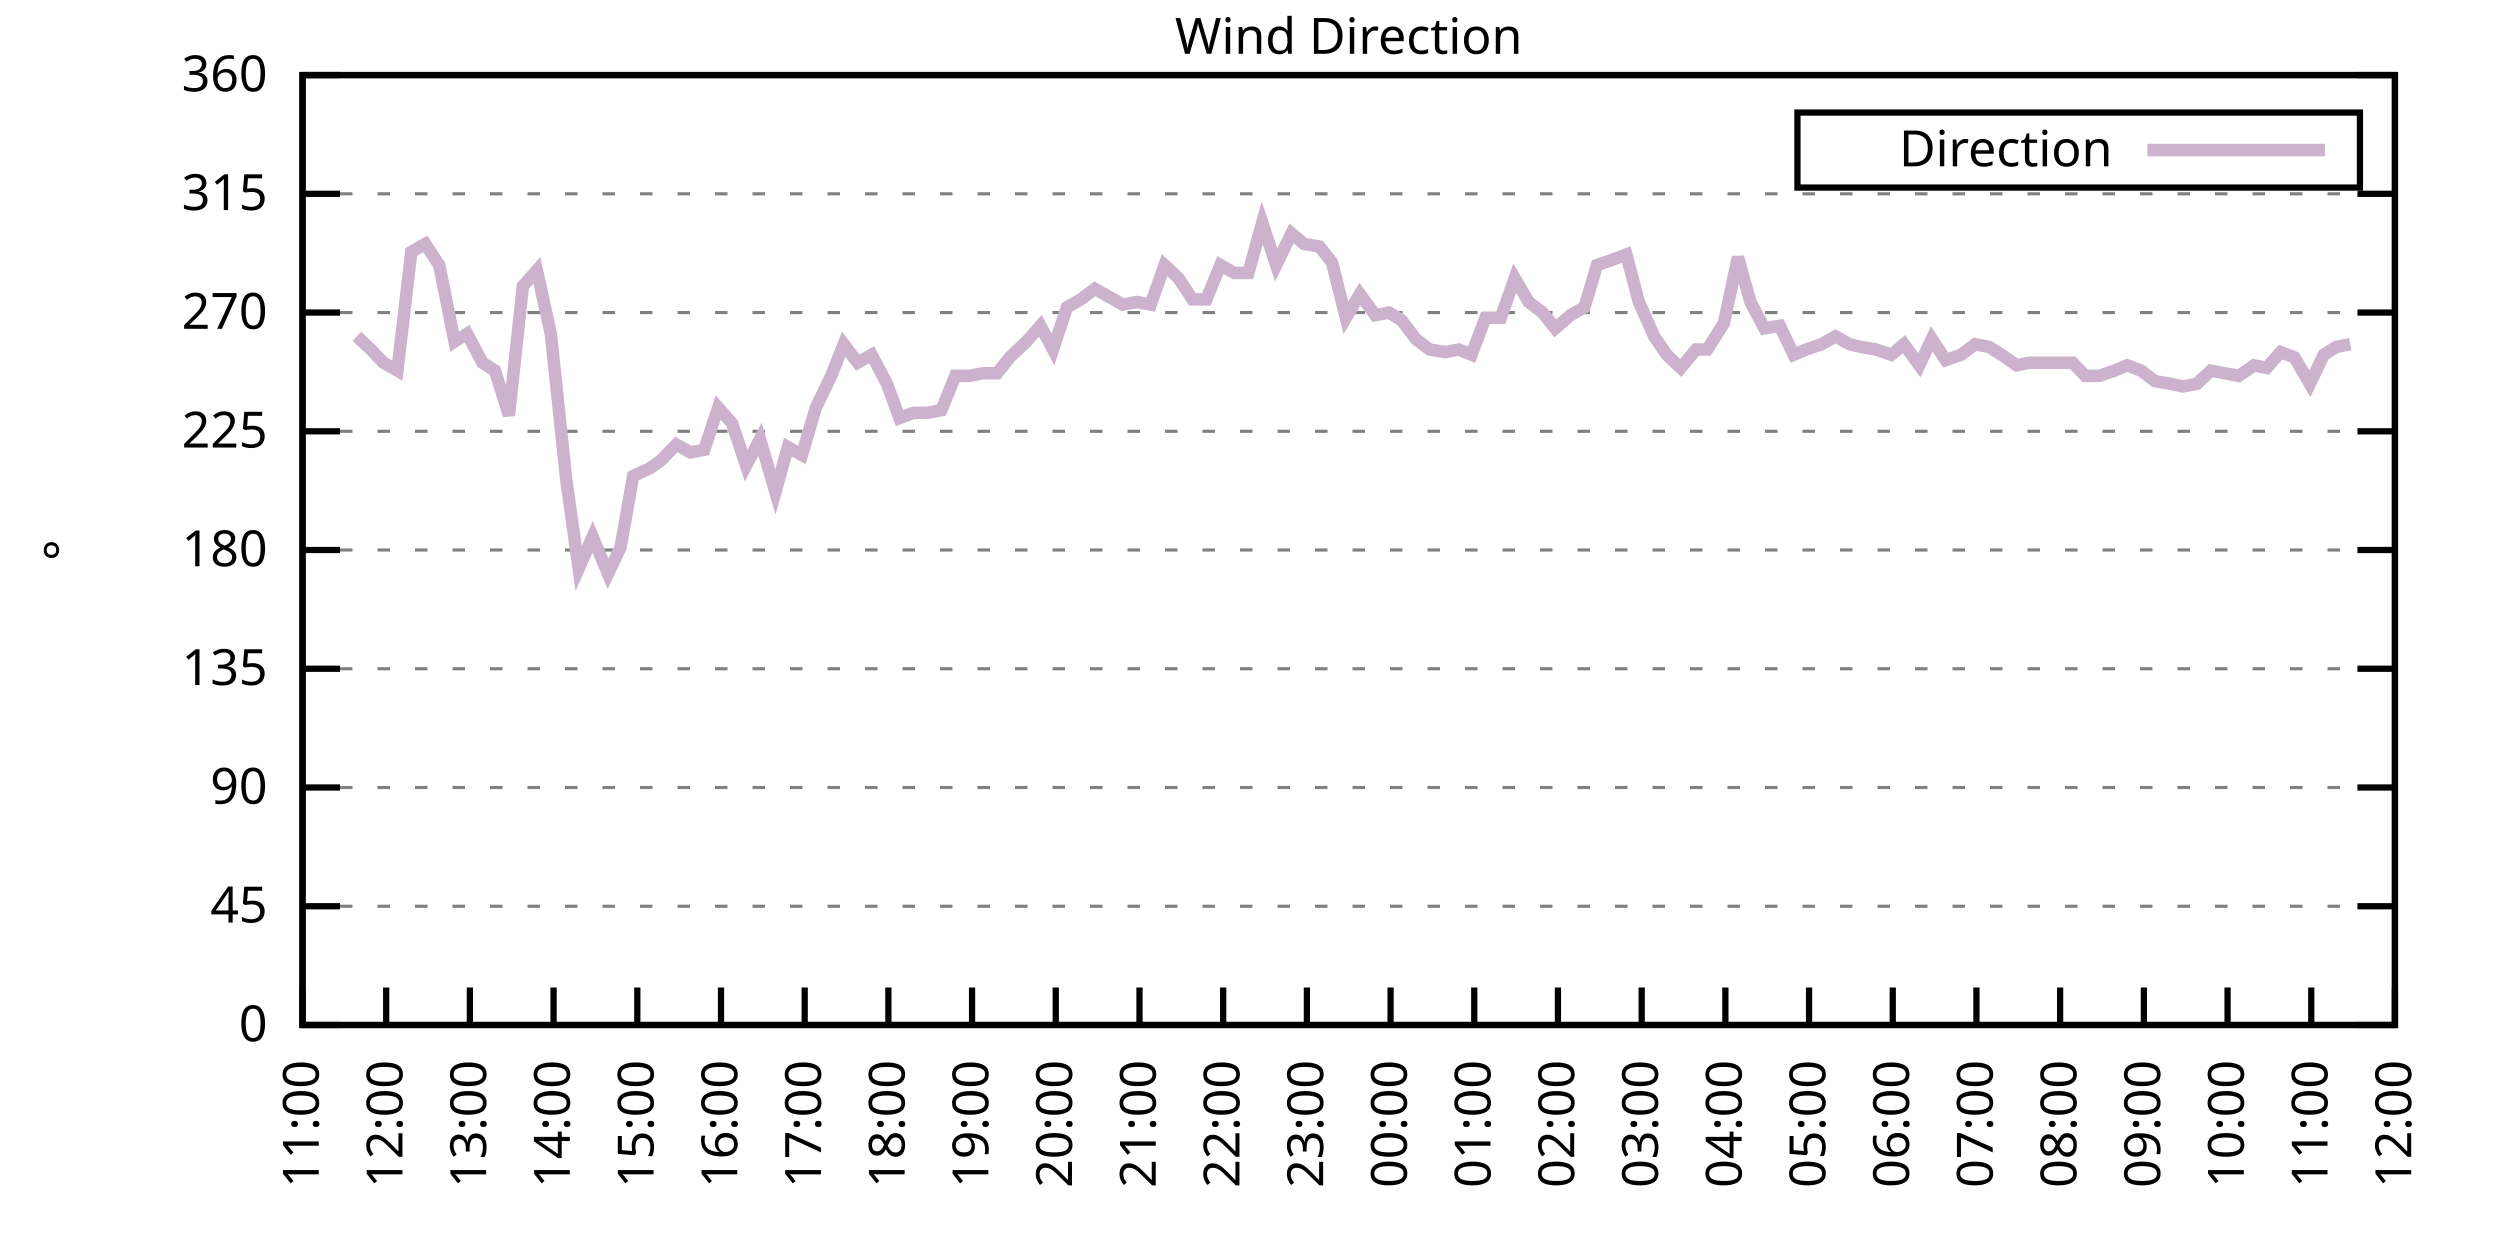
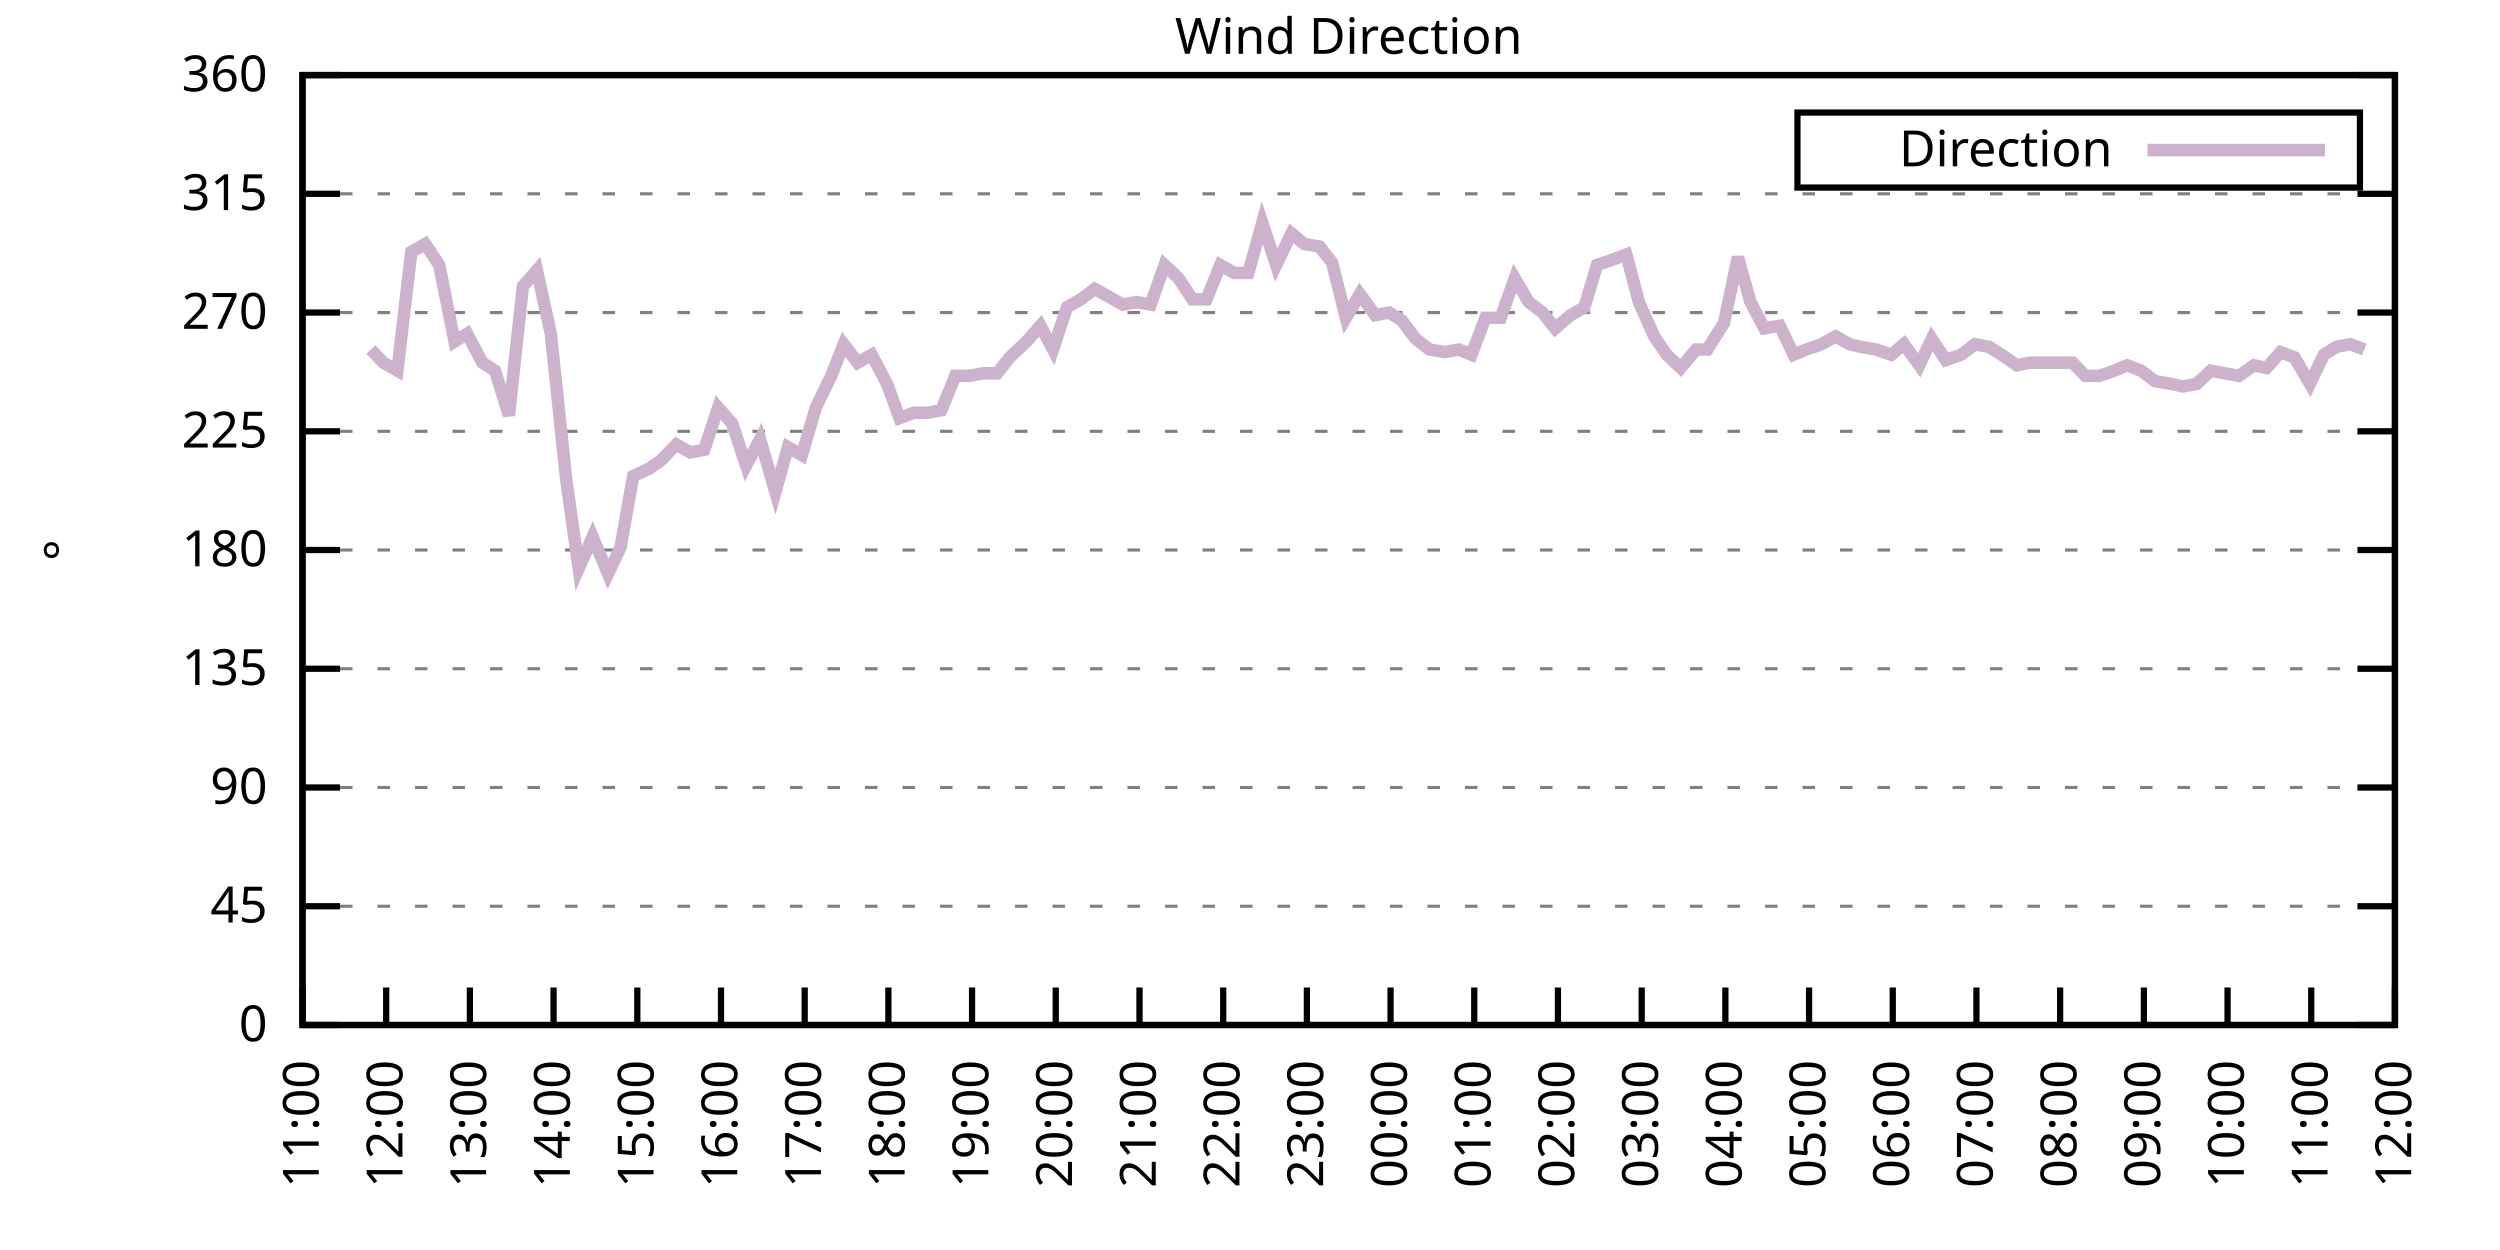
<svg xmlns="http://www.w3.org/2000/svg" xmlns:xlink="http://www.w3.org/1999/xlink" width="400" height="200" viewBox="0 0 400 200">
  <g id="gnuplot_canvas">
    <rect x="0" y="0" width="400" height="200" fill="none" />
    <defs>
      <circle id="gpDot" r="0.5" stroke-width="0.5" stroke="currentColor" />
      <path id="gpPt0" stroke-width="0.333" stroke="currentColor" d="M-1,0 h2 M0,-1 v2" />
      <path id="gpPt1" stroke-width="0.333" stroke="currentColor" d="M-1,-1 L1,1 M1,-1 L-1,1" />
      <path id="gpPt2" stroke-width="0.333" stroke="currentColor" d="M-1,0 L1,0 M0,-1 L0,1 M-1,-1 L1,1 M-1,1 L1,-1" />
      <rect id="gpPt3" stroke-width="0.333" stroke="currentColor" x="-1" y="-1" width="2" height="2" />
      <rect id="gpPt4" stroke-width="0.333" stroke="currentColor" fill="currentColor" x="-1" y="-1" width="2" height="2" />
      <circle id="gpPt5" stroke-width="0.333" stroke="currentColor" cx="0" cy="0" r="1" />
      <use xlink:href="#gpPt5" id="gpPt6" fill="currentColor" stroke="none" />
      <path id="gpPt7" stroke-width="0.333" stroke="currentColor" d="M0,-1.33 L-1.33,0.67 L1.33,0.67 z" />
      <use xlink:href="#gpPt7" id="gpPt8" fill="currentColor" stroke="none" />
      <use xlink:href="#gpPt7" id="gpPt9" stroke="currentColor" transform="rotate(180)" />
      <use xlink:href="#gpPt9" id="gpPt10" fill="currentColor" stroke="none" />
      <use xlink:href="#gpPt3" id="gpPt11" stroke="currentColor" transform="rotate(45)" />
      <use xlink:href="#gpPt11" id="gpPt12" fill="currentColor" stroke="none" />
      <path id="gpPt13" stroke-width="0.333" stroke="currentColor" d="M0,1.330 L1.265,0.411 L0.782,-1.067 L-0.782,-1.076 L-1.265,0.411 z" />
      <use xlink:href="#gpPt13" id="gpPt14" fill="currentColor" stroke="none" />
      <filter id="textbox" filterUnits="objectBoundingBox" x="0" y="0" height="1" width="1">
        <feFlood flood-color="white" flood-opacity="1" result="bgnd" />
        <feComposite in="SourceGraphic" in2="bgnd" operator="atop" />
      </filter>
      <filter id="greybox" filterUnits="objectBoundingBox" x="0" y="0" height="1" width="1">
        <feFlood flood-color="lightgrey" flood-opacity="1" result="grey" />
        <feComposite in="SourceGraphic" in2="grey" operator="atop" />
      </filter>
    </defs>
    <g fill="none" color="white" stroke="currentColor" stroke-width="1.00" stroke-linecap="butt" stroke-linejoin="miter">
</g>
    <g fill="none" color="black" stroke="currentColor" stroke-width="1.00" stroke-linecap="butt" stroke-linejoin="miter">
      <g stroke="none" shape-rendering="crispEdges">
        <polygon fill="rgb(255, 255, 255)" points="48.40,164.00 383.18,164.00 383.18,12.02 48.40,12.02 " />
      </g>
    </g>
    <g fill="none" color="black" stroke="currentColor" stroke-width="1.00" stroke-linecap="butt" stroke-linejoin="miter">
</g>
    <g fill="none" color="black" stroke="black" stroke-width="0.50" stroke-linecap="butt" stroke-linejoin="miter">
</g>
    <g fill="none" color="gray" stroke="currentColor" stroke-width="0.50" stroke-linecap="butt" stroke-linejoin="miter">
      <path stroke="gray" stroke-dasharray="2,4" class="gridline" d="M48.40,164.00 L383.19,164.00  " />
    </g>
    <g fill="none" color="gray" stroke="gray" stroke-width="1.00" stroke-linecap="butt" stroke-linejoin="miter">
</g>
    <g fill="none" color="black" stroke="currentColor" stroke-width="1.00" stroke-linecap="butt" stroke-linejoin="miter">
      <path stroke="black" d="M48.40,164.00 L54.40,164.00 M383.19,164.00 L377.19,164.00  " />
      <g transform="translate(42.80,166.60)" stroke="none" fill="black" font-family="Sans" font-size="8.00" text-anchor="end">
        <text>
          <tspan font-family="Sans"> 0</tspan>
        </text>
      </g>
    </g>
    <g fill="none" color="black" stroke="currentColor" stroke-width="1.00" stroke-linecap="butt" stroke-linejoin="miter">
</g>
    <g fill="none" color="black" stroke="black" stroke-width="0.50" stroke-linecap="butt" stroke-linejoin="miter">
</g>
    <g fill="none" color="gray" stroke="currentColor" stroke-width="0.50" stroke-linecap="butt" stroke-linejoin="miter">
      <path stroke="gray" stroke-dasharray="2,4" class="gridline" d="M48.40,145.00 L383.19,145.00  " />
    </g>
    <g fill="none" color="gray" stroke="gray" stroke-width="1.00" stroke-linecap="butt" stroke-linejoin="miter">
</g>
    <g fill="none" color="black" stroke="currentColor" stroke-width="1.00" stroke-linecap="butt" stroke-linejoin="miter">
      <path stroke="black" d="M48.40,145.00 L54.40,145.00 M383.19,145.00 L377.19,145.00  " />
      <g transform="translate(42.80,147.60)" stroke="none" fill="black" font-family="Sans" font-size="8.00" text-anchor="end">
        <text>
          <tspan font-family="Sans"> 45</tspan>
        </text>
      </g>
    </g>
    <g fill="none" color="black" stroke="currentColor" stroke-width="1.00" stroke-linecap="butt" stroke-linejoin="miter">
</g>
    <g fill="none" color="black" stroke="black" stroke-width="0.50" stroke-linecap="butt" stroke-linejoin="miter">
</g>
    <g fill="none" color="gray" stroke="currentColor" stroke-width="0.50" stroke-linecap="butt" stroke-linejoin="miter">
      <path stroke="gray" stroke-dasharray="2,4" class="gridline" d="M48.40,126.00 L383.19,126.00  " />
    </g>
    <g fill="none" color="gray" stroke="gray" stroke-width="1.00" stroke-linecap="butt" stroke-linejoin="miter">
</g>
    <g fill="none" color="black" stroke="currentColor" stroke-width="1.00" stroke-linecap="butt" stroke-linejoin="miter">
      <path stroke="black" d="M48.40,126.00 L54.40,126.00 M383.19,126.00 L377.19,126.00  " />
      <g transform="translate(42.80,128.60)" stroke="none" fill="black" font-family="Sans" font-size="8.00" text-anchor="end">
        <text>
          <tspan font-family="Sans"> 90</tspan>
        </text>
      </g>
    </g>
    <g fill="none" color="black" stroke="currentColor" stroke-width="1.00" stroke-linecap="butt" stroke-linejoin="miter">
</g>
    <g fill="none" color="black" stroke="black" stroke-width="0.50" stroke-linecap="butt" stroke-linejoin="miter">
</g>
    <g fill="none" color="gray" stroke="currentColor" stroke-width="0.50" stroke-linecap="butt" stroke-linejoin="miter">
      <path stroke="gray" stroke-dasharray="2,4" class="gridline" d="M48.40,107.00 L383.19,107.00  " />
    </g>
    <g fill="none" color="gray" stroke="gray" stroke-width="1.00" stroke-linecap="butt" stroke-linejoin="miter">
</g>
    <g fill="none" color="black" stroke="currentColor" stroke-width="1.00" stroke-linecap="butt" stroke-linejoin="miter">
      <path stroke="black" d="M48.40,107.00 L54.40,107.00 M383.19,107.00 L377.19,107.00  " />
      <g transform="translate(42.80,109.60)" stroke="none" fill="black" font-family="Sans" font-size="8.00" text-anchor="end">
        <text>
          <tspan font-family="Sans"> 135</tspan>
        </text>
      </g>
    </g>
    <g fill="none" color="black" stroke="currentColor" stroke-width="1.00" stroke-linecap="butt" stroke-linejoin="miter">
</g>
    <g fill="none" color="black" stroke="black" stroke-width="0.50" stroke-linecap="butt" stroke-linejoin="miter">
</g>
    <g fill="none" color="gray" stroke="currentColor" stroke-width="0.50" stroke-linecap="butt" stroke-linejoin="miter">
      <path stroke="gray" stroke-dasharray="2,4" class="gridline" d="M48.40,88.00 L383.19,88.00  " />
    </g>
    <g fill="none" color="gray" stroke="gray" stroke-width="1.00" stroke-linecap="butt" stroke-linejoin="miter">
</g>
    <g fill="none" color="black" stroke="currentColor" stroke-width="1.00" stroke-linecap="butt" stroke-linejoin="miter">
      <path stroke="black" d="M48.40,88.00 L54.40,88.00 M383.19,88.00 L377.19,88.00  " />
      <g transform="translate(42.80,90.60)" stroke="none" fill="black" font-family="Sans" font-size="8.00" text-anchor="end">
        <text>
          <tspan font-family="Sans"> 180</tspan>
        </text>
      </g>
    </g>
    <g fill="none" color="black" stroke="currentColor" stroke-width="1.00" stroke-linecap="butt" stroke-linejoin="miter">
</g>
    <g fill="none" color="black" stroke="black" stroke-width="0.50" stroke-linecap="butt" stroke-linejoin="miter">
</g>
    <g fill="none" color="gray" stroke="currentColor" stroke-width="0.50" stroke-linecap="butt" stroke-linejoin="miter">
      <path stroke="gray" stroke-dasharray="2,4" class="gridline" d="M48.40,69.01 L383.19,69.01  " />
    </g>
    <g fill="none" color="gray" stroke="gray" stroke-width="1.00" stroke-linecap="butt" stroke-linejoin="miter">
</g>
    <g fill="none" color="black" stroke="currentColor" stroke-width="1.00" stroke-linecap="butt" stroke-linejoin="miter">
      <path stroke="black" d="M48.40,69.01 L54.40,69.01 M383.19,69.01 L377.19,69.01  " />
      <g transform="translate(42.80,71.61)" stroke="none" fill="black" font-family="Sans" font-size="8.00" text-anchor="end">
        <text>
          <tspan font-family="Sans"> 225</tspan>
        </text>
      </g>
    </g>
    <g fill="none" color="black" stroke="currentColor" stroke-width="1.00" stroke-linecap="butt" stroke-linejoin="miter">
</g>
    <g fill="none" color="black" stroke="black" stroke-width="0.50" stroke-linecap="butt" stroke-linejoin="miter">
</g>
    <g fill="none" color="gray" stroke="currentColor" stroke-width="0.50" stroke-linecap="butt" stroke-linejoin="miter">
      <path stroke="gray" stroke-dasharray="2,4" class="gridline" d="M48.40,50.01 L383.19,50.01  " />
    </g>
    <g fill="none" color="gray" stroke="gray" stroke-width="1.00" stroke-linecap="butt" stroke-linejoin="miter">
</g>
    <g fill="none" color="black" stroke="currentColor" stroke-width="1.00" stroke-linecap="butt" stroke-linejoin="miter">
      <path stroke="black" d="M48.40,50.01 L54.40,50.01 M383.19,50.01 L377.19,50.01  " />
      <g transform="translate(42.80,52.61)" stroke="none" fill="black" font-family="Sans" font-size="8.00" text-anchor="end">
        <text>
          <tspan font-family="Sans"> 270</tspan>
        </text>
      </g>
    </g>
    <g fill="none" color="black" stroke="currentColor" stroke-width="1.00" stroke-linecap="butt" stroke-linejoin="miter">
</g>
    <g fill="none" color="black" stroke="black" stroke-width="0.50" stroke-linecap="butt" stroke-linejoin="miter">
</g>
    <g fill="none" color="gray" stroke="currentColor" stroke-width="0.50" stroke-linecap="butt" stroke-linejoin="miter">
      <path stroke="gray" stroke-dasharray="2,4" class="gridline" d="M48.40,31.01 L383.19,31.01  " />
    </g>
    <g fill="none" color="gray" stroke="gray" stroke-width="1.00" stroke-linecap="butt" stroke-linejoin="miter">
</g>
    <g fill="none" color="black" stroke="currentColor" stroke-width="1.00" stroke-linecap="butt" stroke-linejoin="miter">
      <path stroke="black" d="M48.40,31.01 L54.40,31.01 M383.19,31.01 L377.19,31.01  " />
      <g transform="translate(42.80,33.61)" stroke="none" fill="black" font-family="Sans" font-size="8.00" text-anchor="end">
        <text>
          <tspan font-family="Sans"> 315</tspan>
        </text>
      </g>
    </g>
    <g fill="none" color="black" stroke="currentColor" stroke-width="1.00" stroke-linecap="butt" stroke-linejoin="miter">
</g>
    <g fill="none" color="black" stroke="black" stroke-width="0.50" stroke-linecap="butt" stroke-linejoin="miter">
</g>
    <g fill="none" color="gray" stroke="currentColor" stroke-width="0.50" stroke-linecap="butt" stroke-linejoin="miter">
      <path stroke="gray" stroke-dasharray="2,4" class="gridline" d="M48.40,12.01 L383.19,12.01  " />
    </g>
    <g fill="none" color="gray" stroke="gray" stroke-width="1.00" stroke-linecap="butt" stroke-linejoin="miter">
</g>
    <g fill="none" color="black" stroke="currentColor" stroke-width="1.00" stroke-linecap="butt" stroke-linejoin="miter">
      <path stroke="black" d="M48.40,12.01 L54.40,12.01 M383.19,12.01 L377.19,12.01  " />
      <g transform="translate(42.80,14.61)" stroke="none" fill="black" font-family="Sans" font-size="8.00" text-anchor="end">
        <text>
          <tspan font-family="Sans"> 360</tspan>
        </text>
      </g>
    </g>
    <g fill="none" color="black" stroke="currentColor" stroke-width="1.00" stroke-linecap="butt" stroke-linejoin="miter">
      <path stroke="black" d="M48.40,164.00 L48.40,158.00  " />
      <g transform="translate(51.00,169.60) rotate(270.00)" stroke="none" fill="black" font-family="Sans" font-size="8.00" text-anchor="end">
        <text>
          <tspan font-family="Sans">11:00</tspan>
        </text>
      </g>
    </g>
    <g fill="none" color="black" stroke="currentColor" stroke-width="1.00" stroke-linecap="butt" stroke-linejoin="miter">
      <path stroke="black" d="M61.79,164.00 L61.79,158.00  " />
      <g transform="translate(64.39,169.60) rotate(270.00)" stroke="none" fill="black" font-family="Sans" font-size="8.00" text-anchor="end">
        <text>
          <tspan font-family="Sans">12:00</tspan>
        </text>
      </g>
    </g>
    <g fill="none" color="black" stroke="currentColor" stroke-width="1.00" stroke-linecap="butt" stroke-linejoin="miter">
      <path stroke="black" d="M75.18,164.00 L75.18,158.00  " />
      <g transform="translate(77.78,169.60) rotate(270.00)" stroke="none" fill="black" font-family="Sans" font-size="8.00" text-anchor="end">
        <text>
          <tspan font-family="Sans">13:00</tspan>
        </text>
      </g>
    </g>
    <g fill="none" color="black" stroke="currentColor" stroke-width="1.00" stroke-linecap="butt" stroke-linejoin="miter">
      <path stroke="black" d="M88.57,164.00 L88.57,158.00  " />
      <g transform="translate(91.17,169.60) rotate(270.00)" stroke="none" fill="black" font-family="Sans" font-size="8.00" text-anchor="end">
        <text>
          <tspan font-family="Sans">14:00</tspan>
        </text>
      </g>
    </g>
    <g fill="none" color="black" stroke="currentColor" stroke-width="1.00" stroke-linecap="butt" stroke-linejoin="miter">
      <path stroke="black" d="M101.97,164.00 L101.97,158.00  " />
      <g transform="translate(104.57,169.60) rotate(270.00)" stroke="none" fill="black" font-family="Sans" font-size="8.00" text-anchor="end">
        <text>
          <tspan font-family="Sans">15:00</tspan>
        </text>
      </g>
    </g>
    <g fill="none" color="black" stroke="currentColor" stroke-width="1.00" stroke-linecap="butt" stroke-linejoin="miter">
      <path stroke="black" d="M115.36,164.00 L115.36,158.00  " />
      <g transform="translate(117.96,169.60) rotate(270.00)" stroke="none" fill="black" font-family="Sans" font-size="8.00" text-anchor="end">
        <text>
          <tspan font-family="Sans">16:00</tspan>
        </text>
      </g>
    </g>
    <g fill="none" color="black" stroke="currentColor" stroke-width="1.00" stroke-linecap="butt" stroke-linejoin="miter">
      <path stroke="black" d="M128.75,164.00 L128.75,158.00  " />
      <g transform="translate(131.35,169.60) rotate(270.00)" stroke="none" fill="black" font-family="Sans" font-size="8.00" text-anchor="end">
        <text>
          <tspan font-family="Sans">17:00</tspan>
        </text>
      </g>
    </g>
    <g fill="none" color="black" stroke="currentColor" stroke-width="1.00" stroke-linecap="butt" stroke-linejoin="miter">
      <path stroke="black" d="M142.14,164.00 L142.14,158.00  " />
      <g transform="translate(144.74,169.60) rotate(270.00)" stroke="none" fill="black" font-family="Sans" font-size="8.00" text-anchor="end">
        <text>
          <tspan font-family="Sans">18:00</tspan>
        </text>
      </g>
    </g>
    <g fill="none" color="black" stroke="currentColor" stroke-width="1.00" stroke-linecap="butt" stroke-linejoin="miter">
      <path stroke="black" d="M155.53,164.00 L155.53,158.00  " />
      <g transform="translate(158.13,169.60) rotate(270.00)" stroke="none" fill="black" font-family="Sans" font-size="8.00" text-anchor="end">
        <text>
          <tspan font-family="Sans">19:00</tspan>
        </text>
      </g>
    </g>
    <g fill="none" color="black" stroke="currentColor" stroke-width="1.00" stroke-linecap="butt" stroke-linejoin="miter">
      <path stroke="black" d="M168.92,164.00 L168.92,158.00  " />
      <g transform="translate(171.52,169.60) rotate(270.00)" stroke="none" fill="black" font-family="Sans" font-size="8.00" text-anchor="end">
        <text>
          <tspan font-family="Sans">20:00</tspan>
        </text>
      </g>
    </g>
    <g fill="none" color="black" stroke="currentColor" stroke-width="1.00" stroke-linecap="butt" stroke-linejoin="miter">
      <path stroke="black" d="M182.32,164.00 L182.32,158.00  " />
      <g transform="translate(184.92,169.60) rotate(270.00)" stroke="none" fill="black" font-family="Sans" font-size="8.00" text-anchor="end">
        <text>
          <tspan font-family="Sans">21:00</tspan>
        </text>
      </g>
    </g>
    <g fill="none" color="black" stroke="currentColor" stroke-width="1.00" stroke-linecap="butt" stroke-linejoin="miter">
      <path stroke="black" d="M195.71,164.00 L195.71,158.00  " />
      <g transform="translate(198.31,169.60) rotate(270.00)" stroke="none" fill="black" font-family="Sans" font-size="8.00" text-anchor="end">
        <text>
          <tspan font-family="Sans">22:00</tspan>
        </text>
      </g>
    </g>
    <g fill="none" color="black" stroke="currentColor" stroke-width="1.00" stroke-linecap="butt" stroke-linejoin="miter">
      <path stroke="black" d="M209.10,164.00 L209.10,158.00  " />
      <g transform="translate(211.70,169.60) rotate(270.00)" stroke="none" fill="black" font-family="Sans" font-size="8.00" text-anchor="end">
        <text>
          <tspan font-family="Sans">23:00</tspan>
        </text>
      </g>
    </g>
    <g fill="none" color="black" stroke="currentColor" stroke-width="1.00" stroke-linecap="butt" stroke-linejoin="miter">
      <path stroke="black" d="M222.49,164.00 L222.49,158.00  " />
      <g transform="translate(225.09,169.60) rotate(270.00)" stroke="none" fill="black" font-family="Sans" font-size="8.00" text-anchor="end">
        <text>
          <tspan font-family="Sans">00:00</tspan>
        </text>
      </g>
    </g>
    <g fill="none" color="black" stroke="currentColor" stroke-width="1.00" stroke-linecap="butt" stroke-linejoin="miter">
      <path stroke="black" d="M235.88,164.00 L235.88,158.00  " />
      <g transform="translate(238.48,169.60) rotate(270.00)" stroke="none" fill="black" font-family="Sans" font-size="8.00" text-anchor="end">
        <text>
          <tspan font-family="Sans">01:00</tspan>
        </text>
      </g>
    </g>
    <g fill="none" color="black" stroke="currentColor" stroke-width="1.00" stroke-linecap="butt" stroke-linejoin="miter">
      <path stroke="black" d="M249.27,164.00 L249.27,158.00  " />
      <g transform="translate(251.87,169.60) rotate(270.00)" stroke="none" fill="black" font-family="Sans" font-size="8.00" text-anchor="end">
        <text>
          <tspan font-family="Sans">02:00</tspan>
        </text>
      </g>
    </g>
    <g fill="none" color="black" stroke="currentColor" stroke-width="1.00" stroke-linecap="butt" stroke-linejoin="miter">
      <path stroke="black" d="M262.67,164.00 L262.67,158.00  " />
      <g transform="translate(265.27,169.60) rotate(270.00)" stroke="none" fill="black" font-family="Sans" font-size="8.00" text-anchor="end">
        <text>
          <tspan font-family="Sans">03:00</tspan>
        </text>
      </g>
    </g>
    <g fill="none" color="black" stroke="currentColor" stroke-width="1.00" stroke-linecap="butt" stroke-linejoin="miter">
      <path stroke="black" d="M276.06,164.00 L276.06,158.00  " />
      <g transform="translate(278.66,169.60) rotate(270.00)" stroke="none" fill="black" font-family="Sans" font-size="8.00" text-anchor="end">
        <text>
          <tspan font-family="Sans">04:00</tspan>
        </text>
      </g>
    </g>
    <g fill="none" color="black" stroke="currentColor" stroke-width="1.00" stroke-linecap="butt" stroke-linejoin="miter">
      <path stroke="black" d="M289.45,164.00 L289.45,158.00  " />
      <g transform="translate(292.05,169.60) rotate(270.00)" stroke="none" fill="black" font-family="Sans" font-size="8.00" text-anchor="end">
        <text>
          <tspan font-family="Sans">05:00</tspan>
        </text>
      </g>
    </g>
    <g fill="none" color="black" stroke="currentColor" stroke-width="1.00" stroke-linecap="butt" stroke-linejoin="miter">
      <path stroke="black" d="M302.84,164.00 L302.84,158.00  " />
      <g transform="translate(305.44,169.60) rotate(270.00)" stroke="none" fill="black" font-family="Sans" font-size="8.00" text-anchor="end">
        <text>
          <tspan font-family="Sans">06:00</tspan>
        </text>
      </g>
    </g>
    <g fill="none" color="black" stroke="currentColor" stroke-width="1.00" stroke-linecap="butt" stroke-linejoin="miter">
      <path stroke="black" d="M316.23,164.00 L316.23,158.00  " />
      <g transform="translate(318.83,169.60) rotate(270.00)" stroke="none" fill="black" font-family="Sans" font-size="8.00" text-anchor="end">
        <text>
          <tspan font-family="Sans">07:00</tspan>
        </text>
      </g>
    </g>
    <g fill="none" color="black" stroke="currentColor" stroke-width="1.00" stroke-linecap="butt" stroke-linejoin="miter">
      <path stroke="black" d="M329.62,164.00 L329.62,158.00  " />
      <g transform="translate(332.22,169.60) rotate(270.00)" stroke="none" fill="black" font-family="Sans" font-size="8.00" text-anchor="end">
        <text>
          <tspan font-family="Sans">08:00</tspan>
        </text>
      </g>
    </g>
    <g fill="none" color="black" stroke="currentColor" stroke-width="1.00" stroke-linecap="butt" stroke-linejoin="miter">
      <path stroke="black" d="M343.02,164.00 L343.02,158.00  " />
      <g transform="translate(345.62,169.60) rotate(270.00)" stroke="none" fill="black" font-family="Sans" font-size="8.00" text-anchor="end">
        <text>
          <tspan font-family="Sans">09:00</tspan>
        </text>
      </g>
    </g>
    <g fill="none" color="black" stroke="currentColor" stroke-width="1.00" stroke-linecap="butt" stroke-linejoin="miter">
      <path stroke="black" d="M356.41,164.00 L356.41,158.00  " />
      <g transform="translate(359.01,169.60) rotate(270.00)" stroke="none" fill="black" font-family="Sans" font-size="8.00" text-anchor="end">
        <text>
          <tspan font-family="Sans">10:00</tspan>
        </text>
      </g>
    </g>
    <g fill="none" color="black" stroke="currentColor" stroke-width="1.00" stroke-linecap="butt" stroke-linejoin="miter">
      <path stroke="black" d="M369.80,164.00 L369.80,158.00  " />
      <g transform="translate(372.40,169.60) rotate(270.00)" stroke="none" fill="black" font-family="Sans" font-size="8.00" text-anchor="end">
        <text>
          <tspan font-family="Sans">11:00</tspan>
        </text>
      </g>
    </g>
    <g fill="none" color="black" stroke="currentColor" stroke-width="1.00" stroke-linecap="butt" stroke-linejoin="miter">
      <path stroke="black" d="M383.19,164.00 L383.19,158.00  " />
      <g transform="translate(385.79,169.60) rotate(270.00)" stroke="none" fill="black" font-family="Sans" font-size="8.00" text-anchor="end">
        <text>
          <tspan font-family="Sans">12:00</tspan>
        </text>
      </g>
    </g>
    <g fill="none" color="black" stroke="currentColor" stroke-width="1.00" stroke-linecap="butt" stroke-linejoin="miter">
</g>
    <g fill="none" color="black" stroke="currentColor" stroke-width="1.00" stroke-linecap="butt" stroke-linejoin="miter">
      <path stroke="black" d="M48.40,12.01 L48.40,164.00 L383.19,164.00 L383.19,12.01 L48.40,12.01 Z  " />
    </g>
    <g fill="none" color="black" stroke="currentColor" stroke-width="1.00" stroke-linecap="butt" stroke-linejoin="miter">
</g>
    <g fill="none" color="black" stroke="currentColor" stroke-width="1.00" stroke-linecap="butt" stroke-linejoin="miter">
      <path stroke="black" d="M287.59,30.01 L287.59,18.01 L377.59,18.01 L377.59,30.01 L287.59,30.01 Z  " />
    </g>
    <g id="Wind_direction_plot_1">
      <g fill="none" color="white" stroke="black" stroke-width="2.00" stroke-linecap="butt" stroke-linejoin="miter">
</g>
      <g fill="none" color="black" stroke="currentColor" stroke-width="2.00" stroke-linecap="butt" stroke-linejoin="miter">
        <g transform="translate(337.99,26.61)" stroke="none" fill="black" font-family="Sans" font-size="8.00" text-anchor="end">
          <text>
            <tspan font-family="Sans">Direction</tspan>
          </text>
        </g>
      </g>
      <g fill="none" color="black" stroke="currentColor" stroke-width="2.00" stroke-linecap="butt" stroke-linejoin="miter">
-         <path stroke="rgb(204, 178, 204)" d="M343.59,24.01 L371.99,24.01 M57.10,53.81 L59.34,55.92 L61.35,58.03 L63.58,59.30 L65.81,40.30 L68.04,39.03   L70.27,42.41 L72.73,54.65 L74.74,53.39 L77.19,58.03 L79.20,59.30 L81.43,66.47 L83.66,45.79 L85.90,43.25   L88.13,53.39 L90.58,76.61 L92.59,90.96 L94.82,85.89 L97.28,91.80 L99.29,87.58 L101.30,76.18 L103.98,74.92   L105.76,73.65 L108.22,71.12 L110.45,72.38 L112.68,71.96 L114.91,65.21 L117.14,67.74 L119.38,74.49 L121.61,70.27   L124.06,78.72 L126.07,71.54 L128.30,72.81 L130.54,65.21 L132.99,60.14 L135.00,55.07 L137.23,58.03 L139.46,56.76   L141.92,61.41 L143.93,66.90 L146.16,66.05 L148.39,66.05 L150.62,65.63 L152.85,60.14 L155.09,60.14 L157.32,59.72   L159.55,59.72 L161.56,57.18 L164.24,54.65 L166.47,52.12 L168.48,55.92 L170.71,49.16 L172.94,47.90 L175.17,46.21   L177.41,47.47 L179.64,48.74 L181.87,48.32 L184.10,48.74 L186.33,42.41 L188.57,44.52 L190.80,47.90 L193.03,47.90   L195.26,42.41 L197.49,43.67 L199.73,43.67 L201.96,35.65 L204.19,42.41 L206.64,37.34 L208.65,39.03 L211.11,39.45   L213.12,41.99 L215.35,50.85 L217.58,47.05 L220.04,50.43 L222.27,50.01 L224.28,51.27 L226.51,54.23 L228.74,55.92   L231.20,56.34 L233.43,55.92 L235.44,56.76 L237.67,50.85 L240.12,50.85 L242.36,44.52 L244.59,48.32 L246.82,50.01   L248.83,52.54 L251.28,50.43 L253.51,49.16 L255.52,42.41 L257.98,41.56 L260.21,40.72 L262.22,48.32 L264.67,53.81   L266.68,56.76 L268.92,58.87 L271.37,55.92 L273.16,55.92 L275.83,51.70 L278.07,41.14 L280.07,48.32 L282.31,52.54   L284.76,52.12 L286.99,56.76 L289.00,55.92 L291.46,55.07 L293.69,53.81 L295.92,55.07 L297.71,55.50 L300.16,55.92   L302.62,56.76 L304.63,55.07 L307.08,58.45 L309.09,54.23 L311.32,57.61 L313.78,56.76 L316.01,55.07 L318.24,55.50   L320.25,56.76 L322.70,58.45 L324.71,58.03 L327.17,58.03 L329.40,58.03 L331.63,58.03 L333.64,60.14 L335.87,60.14   L338.33,59.30 L340.34,58.45 L342.57,59.30 L344.80,60.98 L347.26,61.41 L349.26,61.83 L351.50,61.41 L353.73,59.30   L355.96,59.72 L358.19,60.14 L360.65,58.45 L362.66,58.87 L364.89,56.34 L367.12,57.18 L369.58,61.41 L371.81,56.76   L373.82,55.50 L376.05,55.07  " />
+         <path stroke="rgb(204, 178, 204)" d="M343.59,24.01 L371.99,24.01 M59.34,55.92 L61.35,58.03 L63.58,59.30 L65.81,40.30 L68.04,39.03 L70.27,42.41   L72.73,54.65 L74.74,53.39 L77.19,58.03 L79.20,59.30 L81.43,66.47 L83.66,45.79 L85.90,43.25 L88.13,53.39   L90.58,76.61 L92.59,90.96 L94.82,85.89 L97.28,91.80 L99.29,87.58 L101.30,76.18 L103.98,74.92 L105.76,73.65   L108.22,71.12 L110.45,72.38 L112.68,71.96 L114.91,65.21 L117.14,67.74 L119.38,74.49 L121.61,70.27 L124.06,78.72   L126.07,71.54 L128.30,72.81 L130.54,65.21 L132.99,60.14 L135.00,55.07 L137.23,58.03 L139.46,56.76 L141.92,61.41   L143.93,66.90 L146.16,66.05 L148.39,66.05 L150.62,65.63 L152.85,60.14 L155.09,60.14 L157.32,59.72 L159.55,59.72   L161.56,57.18 L164.24,54.65 L166.47,52.12 L168.48,55.92 L170.71,49.16 L172.94,47.90 L175.17,46.21 L177.41,47.47   L179.64,48.74 L181.87,48.32 L184.10,48.74 L186.33,42.41 L188.57,44.52 L190.80,47.90 L193.03,47.90 L195.26,42.41   L197.49,43.67 L199.73,43.67 L201.96,35.65 L204.19,42.41 L206.64,37.34 L208.65,39.03 L211.11,39.45 L213.12,41.99   L215.35,50.85 L217.58,47.05 L220.04,50.43 L222.27,50.01 L224.28,51.27 L226.51,54.23 L228.74,55.92 L231.20,56.34   L233.43,55.92 L235.44,56.76 L237.67,50.85 L240.12,50.85 L242.36,44.52 L244.59,48.32 L246.82,50.01 L248.83,52.54   L251.28,50.43 L253.51,49.16 L255.52,42.41 L257.98,41.56 L260.21,40.72 L262.22,48.32 L264.67,53.81 L266.68,56.76   L268.92,58.87 L271.37,55.92 L273.16,55.92 L275.83,51.70 L278.07,41.14 L280.07,48.32 L282.31,52.54 L284.76,52.12   L286.99,56.76 L289.00,55.92 L291.46,55.07 L293.69,53.81 L295.92,55.07 L297.71,55.50 L300.16,55.92 L302.62,56.76   L304.63,55.07 L307.08,58.45 L309.09,54.23 L311.32,57.61 L313.78,56.76 L316.01,55.07 L318.24,55.50 L320.25,56.76   L322.70,58.45 L324.71,58.03 L327.17,58.03 L329.40,58.03 L331.63,58.03 L333.64,60.14 L335.87,60.14 L338.33,59.30   L340.34,58.45 L342.57,59.30 L344.80,60.98 L347.26,61.41 L349.26,61.83 L351.50,61.41 L353.73,59.30 L355.96,59.72   L358.19,60.14 L360.65,58.45 L362.66,58.87 L364.89,56.34 L367.12,57.18 L369.58,61.41 L371.81,56.76 L373.82,55.50   L376.05,55.07 L378.28,55.92  " />
      </g>
    </g>
    <g fill="none" color="black" stroke="currentColor" stroke-width="2.00" stroke-linecap="butt" stroke-linejoin="miter">
</g>
    <g fill="none" color="black" stroke="black" stroke-width="1.00" stroke-linecap="butt" stroke-linejoin="miter">
</g>
    <g fill="none" color="black" stroke="currentColor" stroke-width="1.00" stroke-linecap="butt" stroke-linejoin="miter">
      <path stroke="black" d="M48.40,12.01 L48.40,164.00 L383.19,164.00 L383.19,12.01 L48.40,12.01 Z  " />
      <g transform="translate(12.80,88.01) rotate(270.00)" stroke="none" fill="black" font-family="Sans" font-size="8.00" text-anchor="middle">
        <text>
          <tspan font-family="Sans">°</tspan>
        </text>
      </g>
    </g>
    <g fill="none" color="black" stroke="currentColor" stroke-width="1.00" stroke-linecap="butt" stroke-linejoin="miter">
</g>
    <g fill="none" color="black" stroke="currentColor" stroke-width="1.00" stroke-linecap="butt" stroke-linejoin="miter">
      <g transform="translate(215.79,8.61)" stroke="none" fill="black" font-family="Sans" font-size="8.00" text-anchor="middle">
        <text>
          <tspan font-family="Sans">Wind Direction</tspan>
        </text>
      </g>
    </g>
    <g fill="none" color="black" stroke="currentColor" stroke-width="1.00" stroke-linecap="butt" stroke-linejoin="miter">
</g>
  </g>
</svg>
